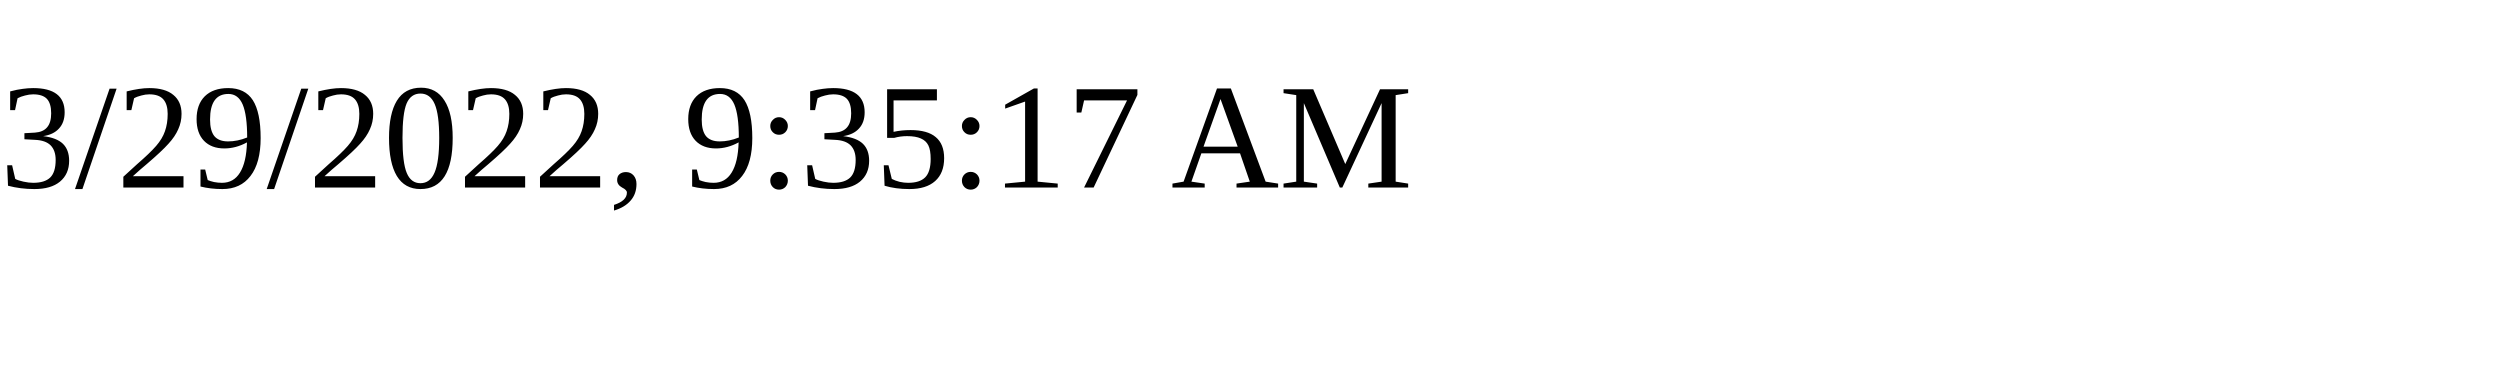
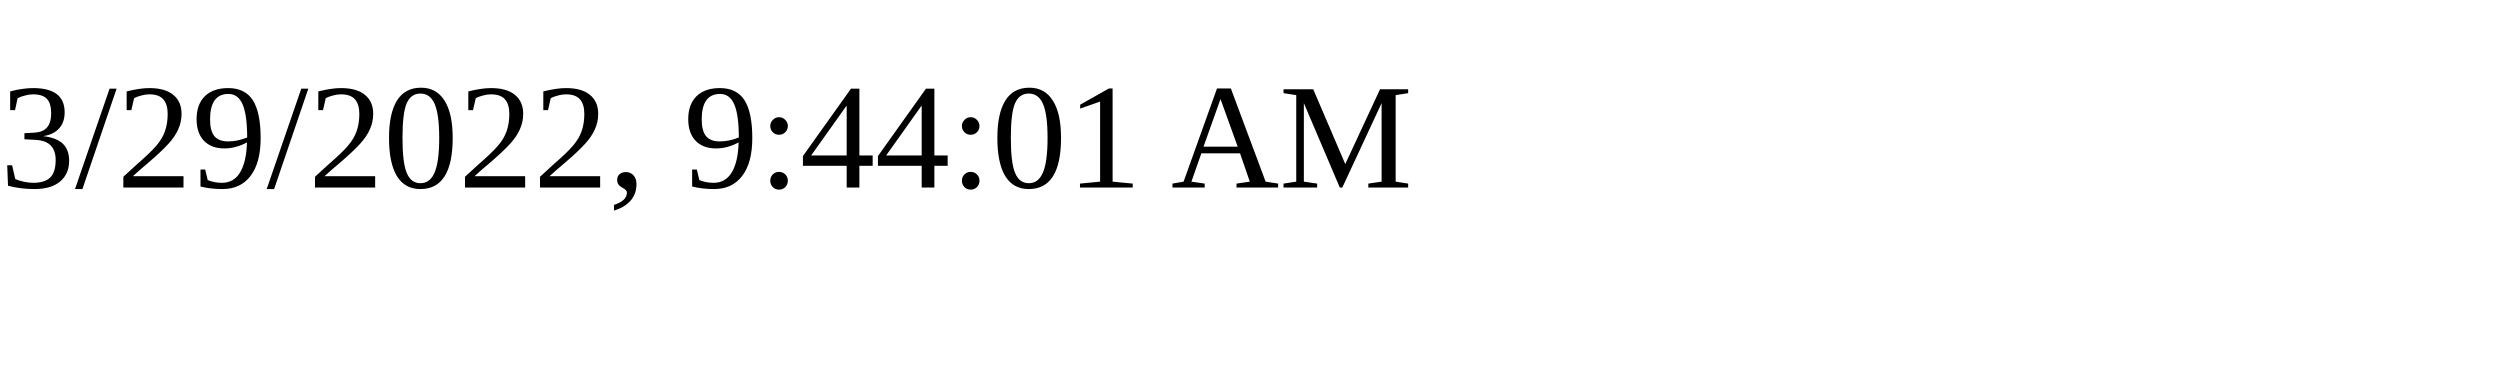
<svg xmlns="http://www.w3.org/2000/svg" height="30" width="200">
-   <text x="0" y="15">3/29/2022, 9:35:17 AM</text>
+   <text x="0" y="15">3/29/2022, 9:44:01 AM</text>
</svg>
